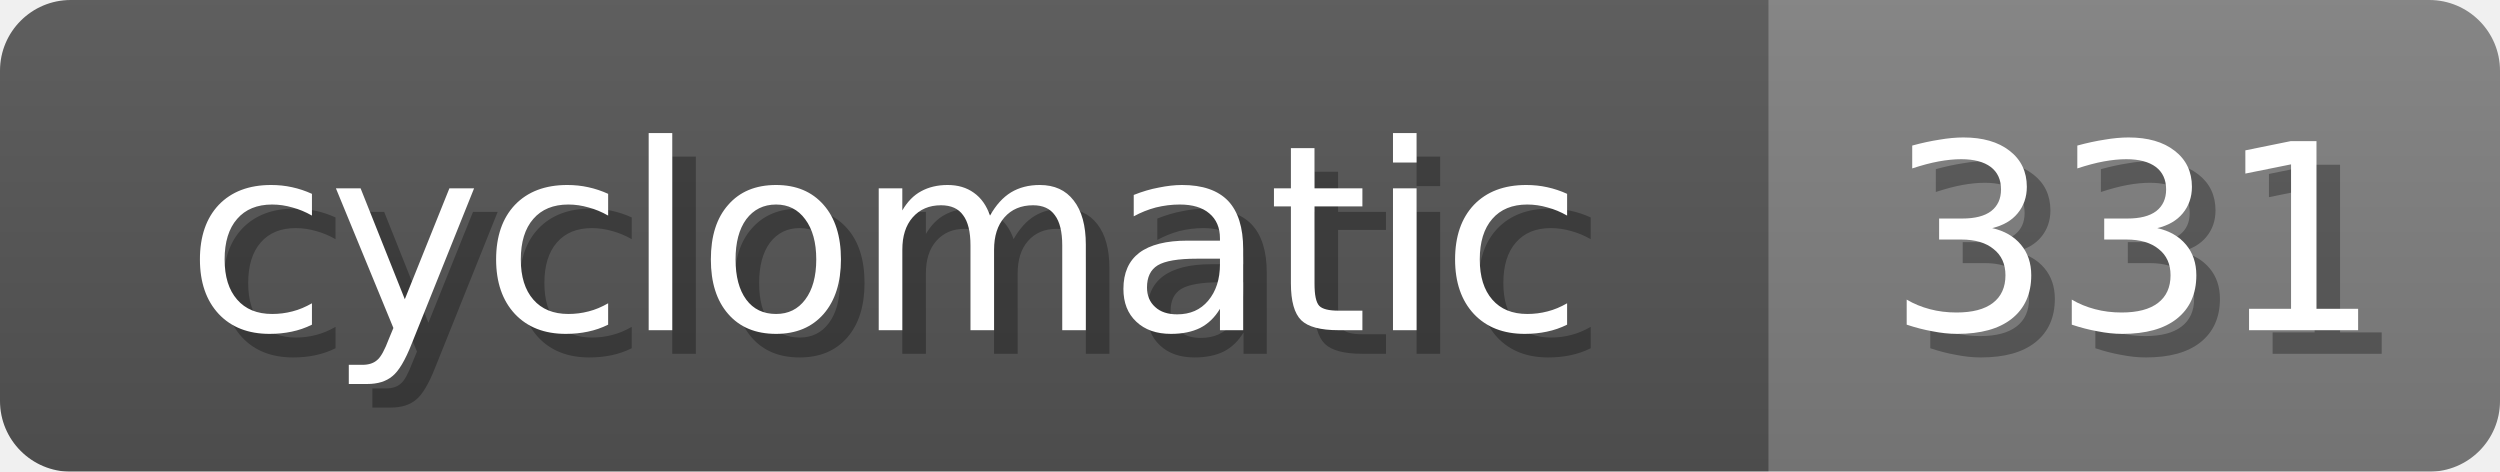
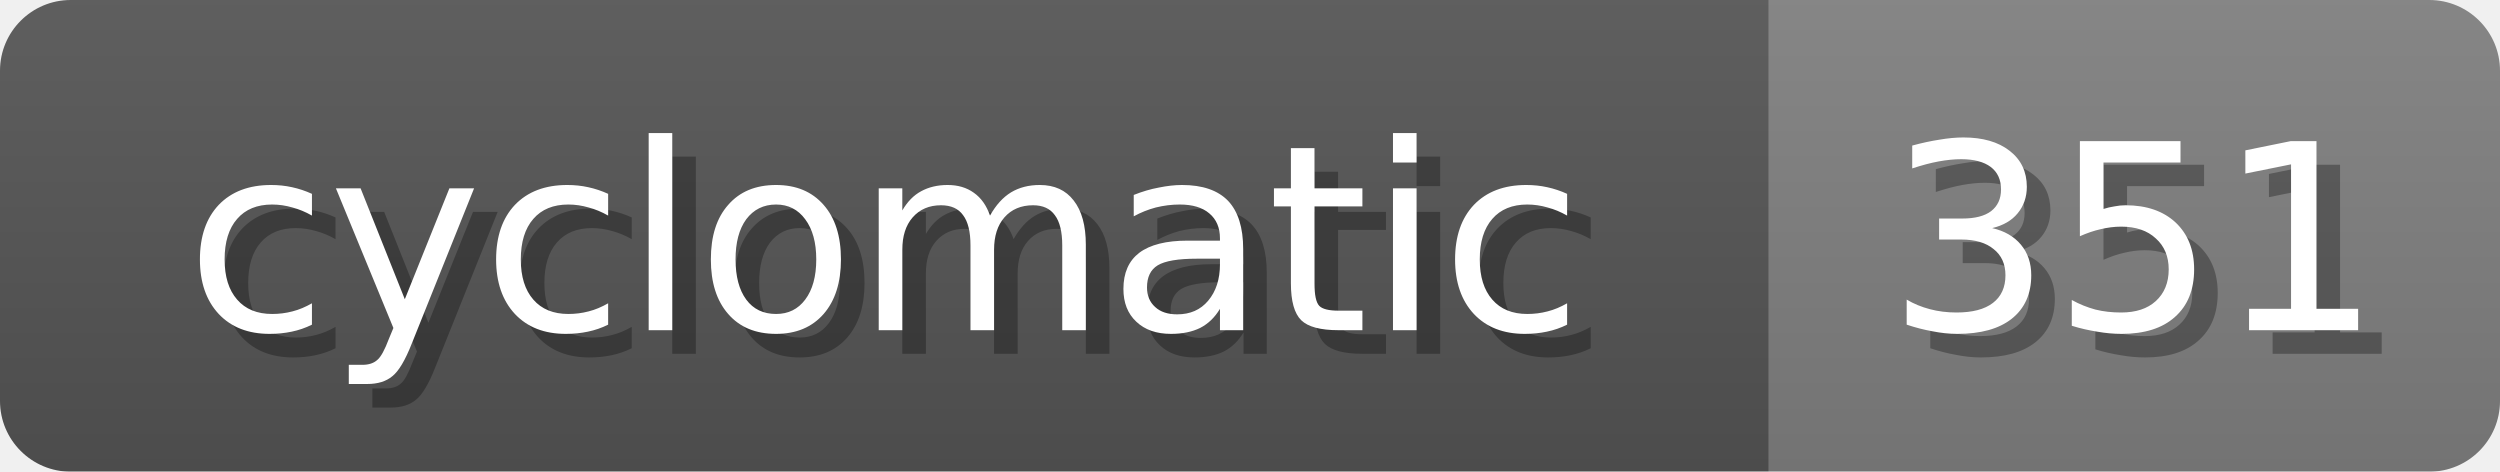
<svg xmlns="http://www.w3.org/2000/svg" width="106" height="20">
  <linearGradient id="b" x2="0" y2="100%">
    <stop offset="0" stop-color="#bbb" stop-opacity=".1" />
    <stop offset="1" stop-opacity=".1" />
  </linearGradient>
  <mask id="anybadge_19">
    <rect width="106" height="20" rx="3" fill="#fff" />
  </mask>
  <g mask="url(#anybadge_19)">
    <path fill="#555" d="M0 0h75v20H0z" />
    <path fill="#808080" d="M75 0h31v20H75z" />
    <path fill="url(#b)" d="M0 0h106v20H0z" />
  </g>
  <g fill="#fff" text-anchor="middle" font-family="DejaVu Sans,Verdana,Geneva,sans-serif" font-size="11">
    <text x="38.5" y="15" fill="#010101" fill-opacity=".3">cyclomatic</text>
    <text x="37.5" y="14">cyclomatic</text>
  </g>
  <g fill="#fff" text-anchor="middle" font-family="DejaVu Sans,Verdana,Geneva,sans-serif" font-size="11">
-     <text x="91.5" y="15" fill="#010101" fill-opacity=".3">331</text>
-     <text x="90.5" y="14">331</text>
+     <text x="91.5" y="15" fill="#010101" fill-opacity=".3">351</text>
+     <text x="90.5" y="14">351</text>
  </g>
</svg>
